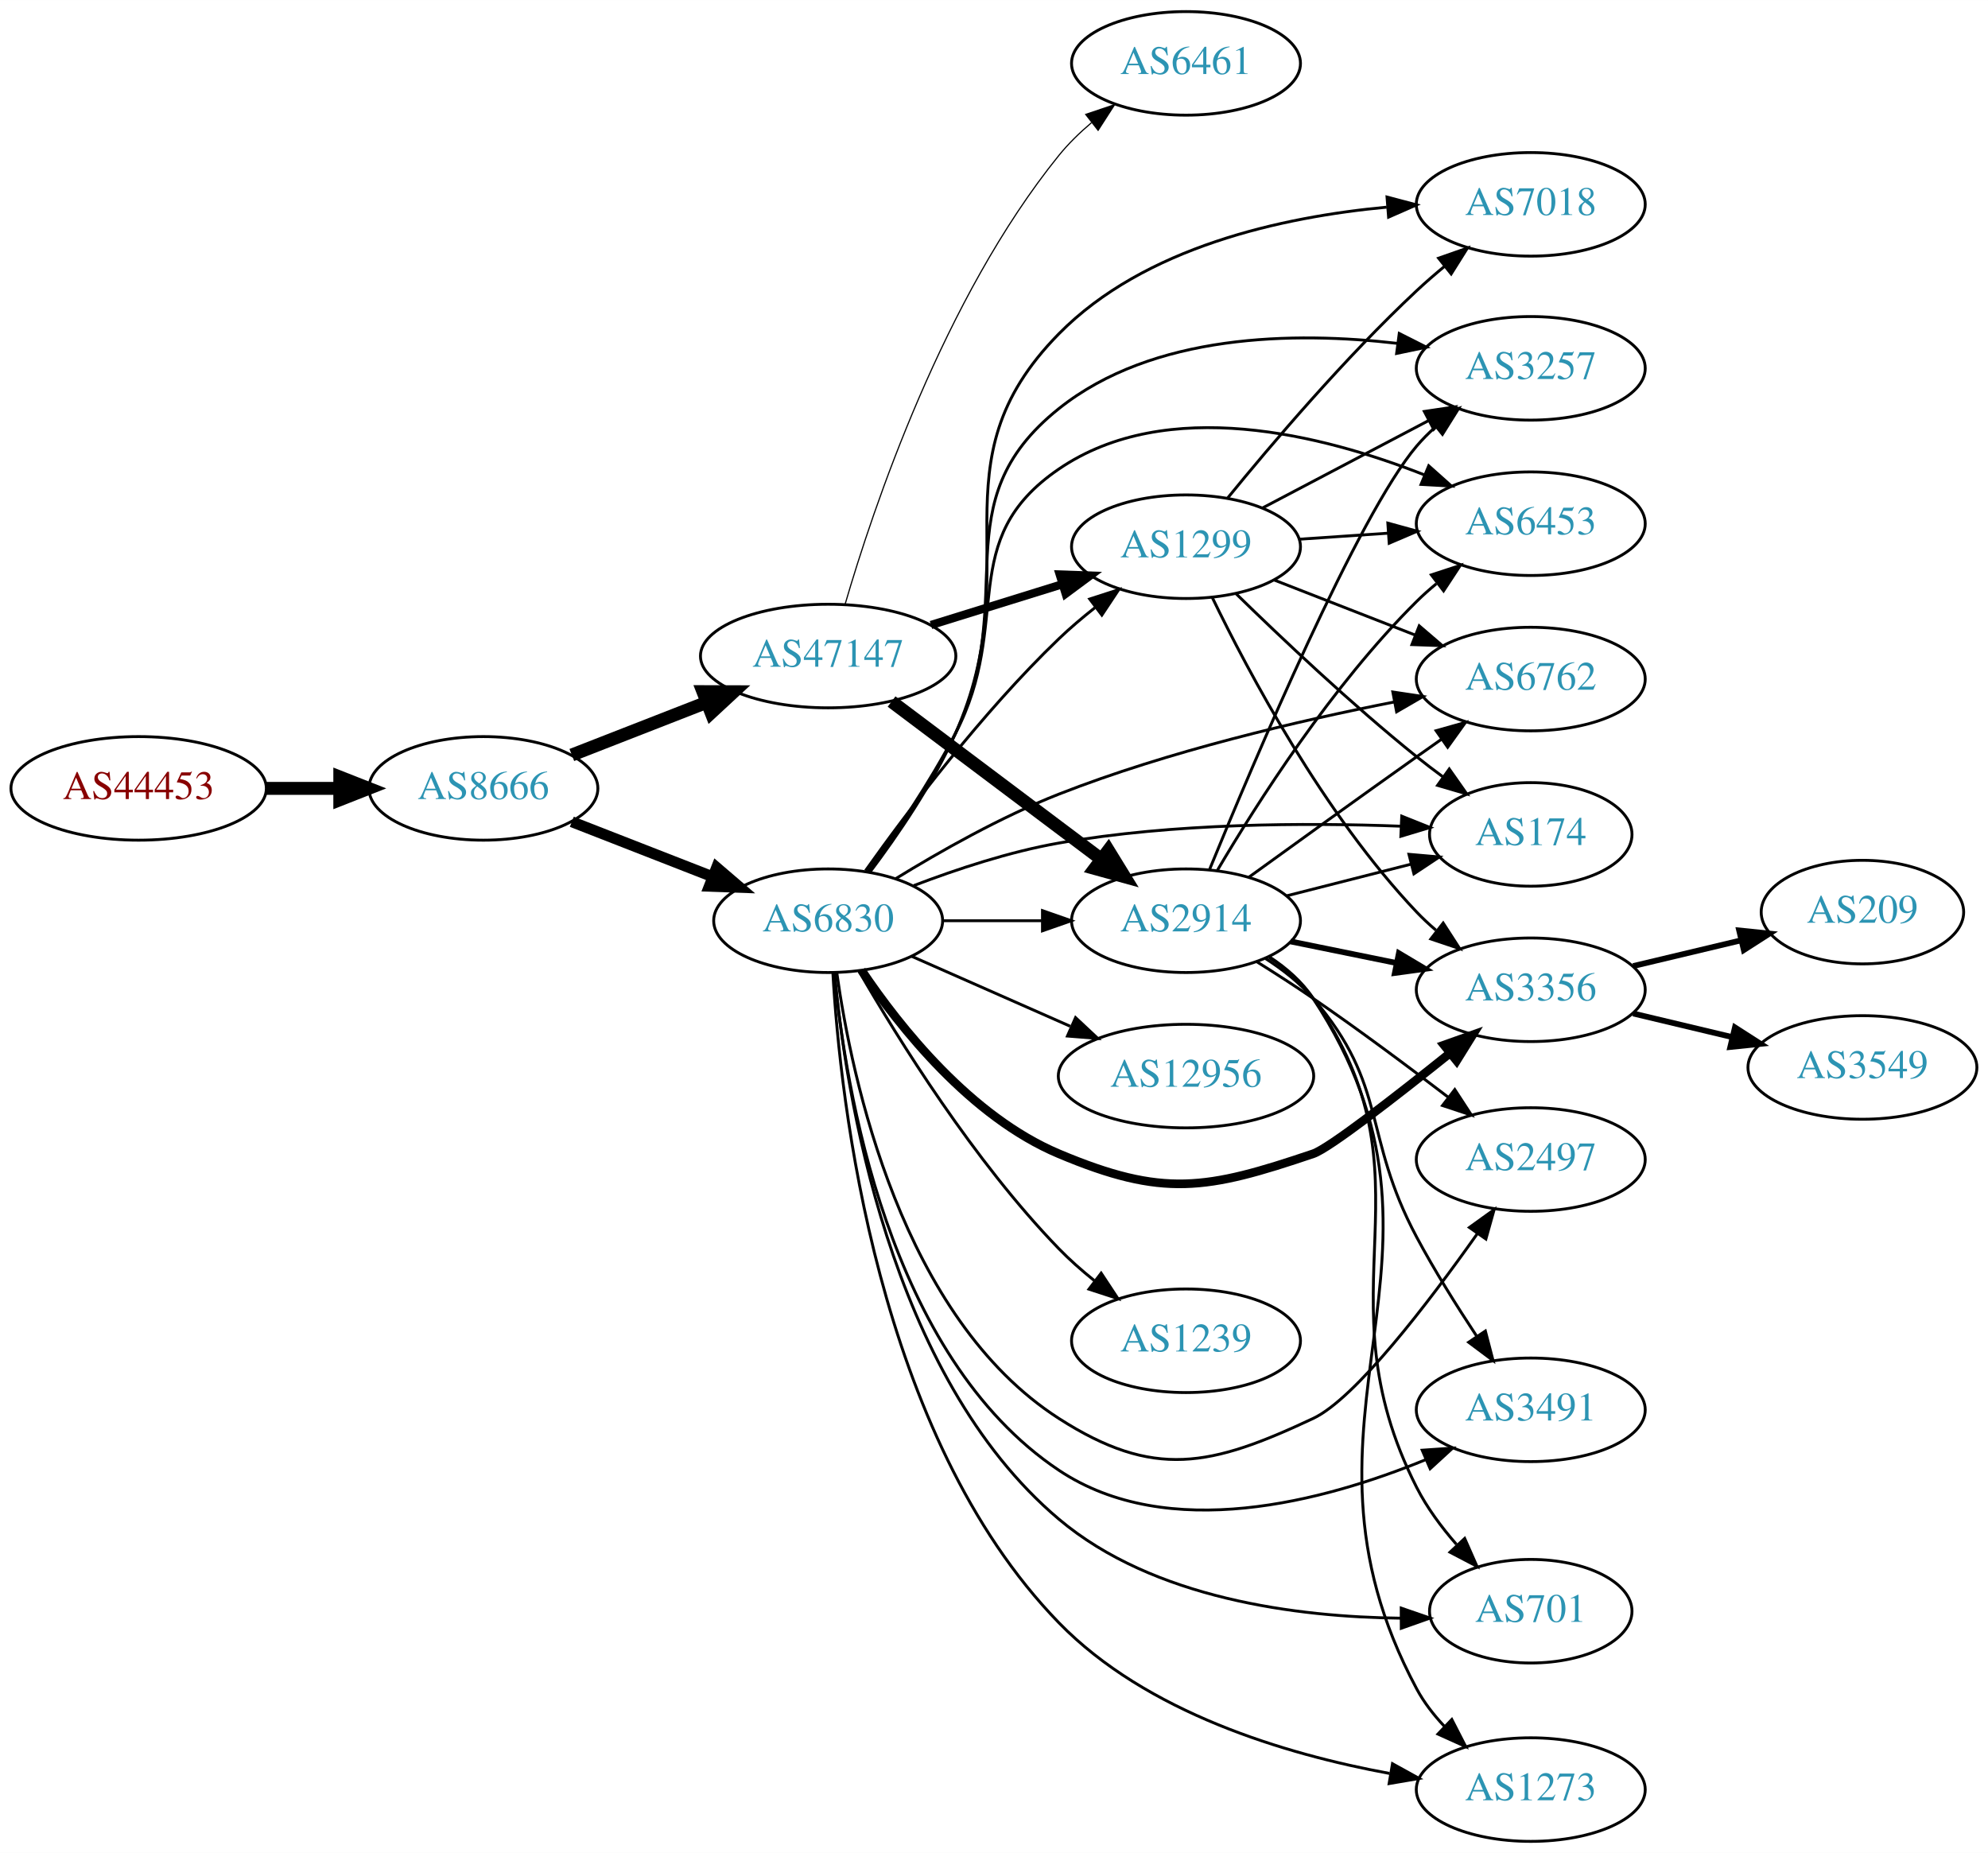
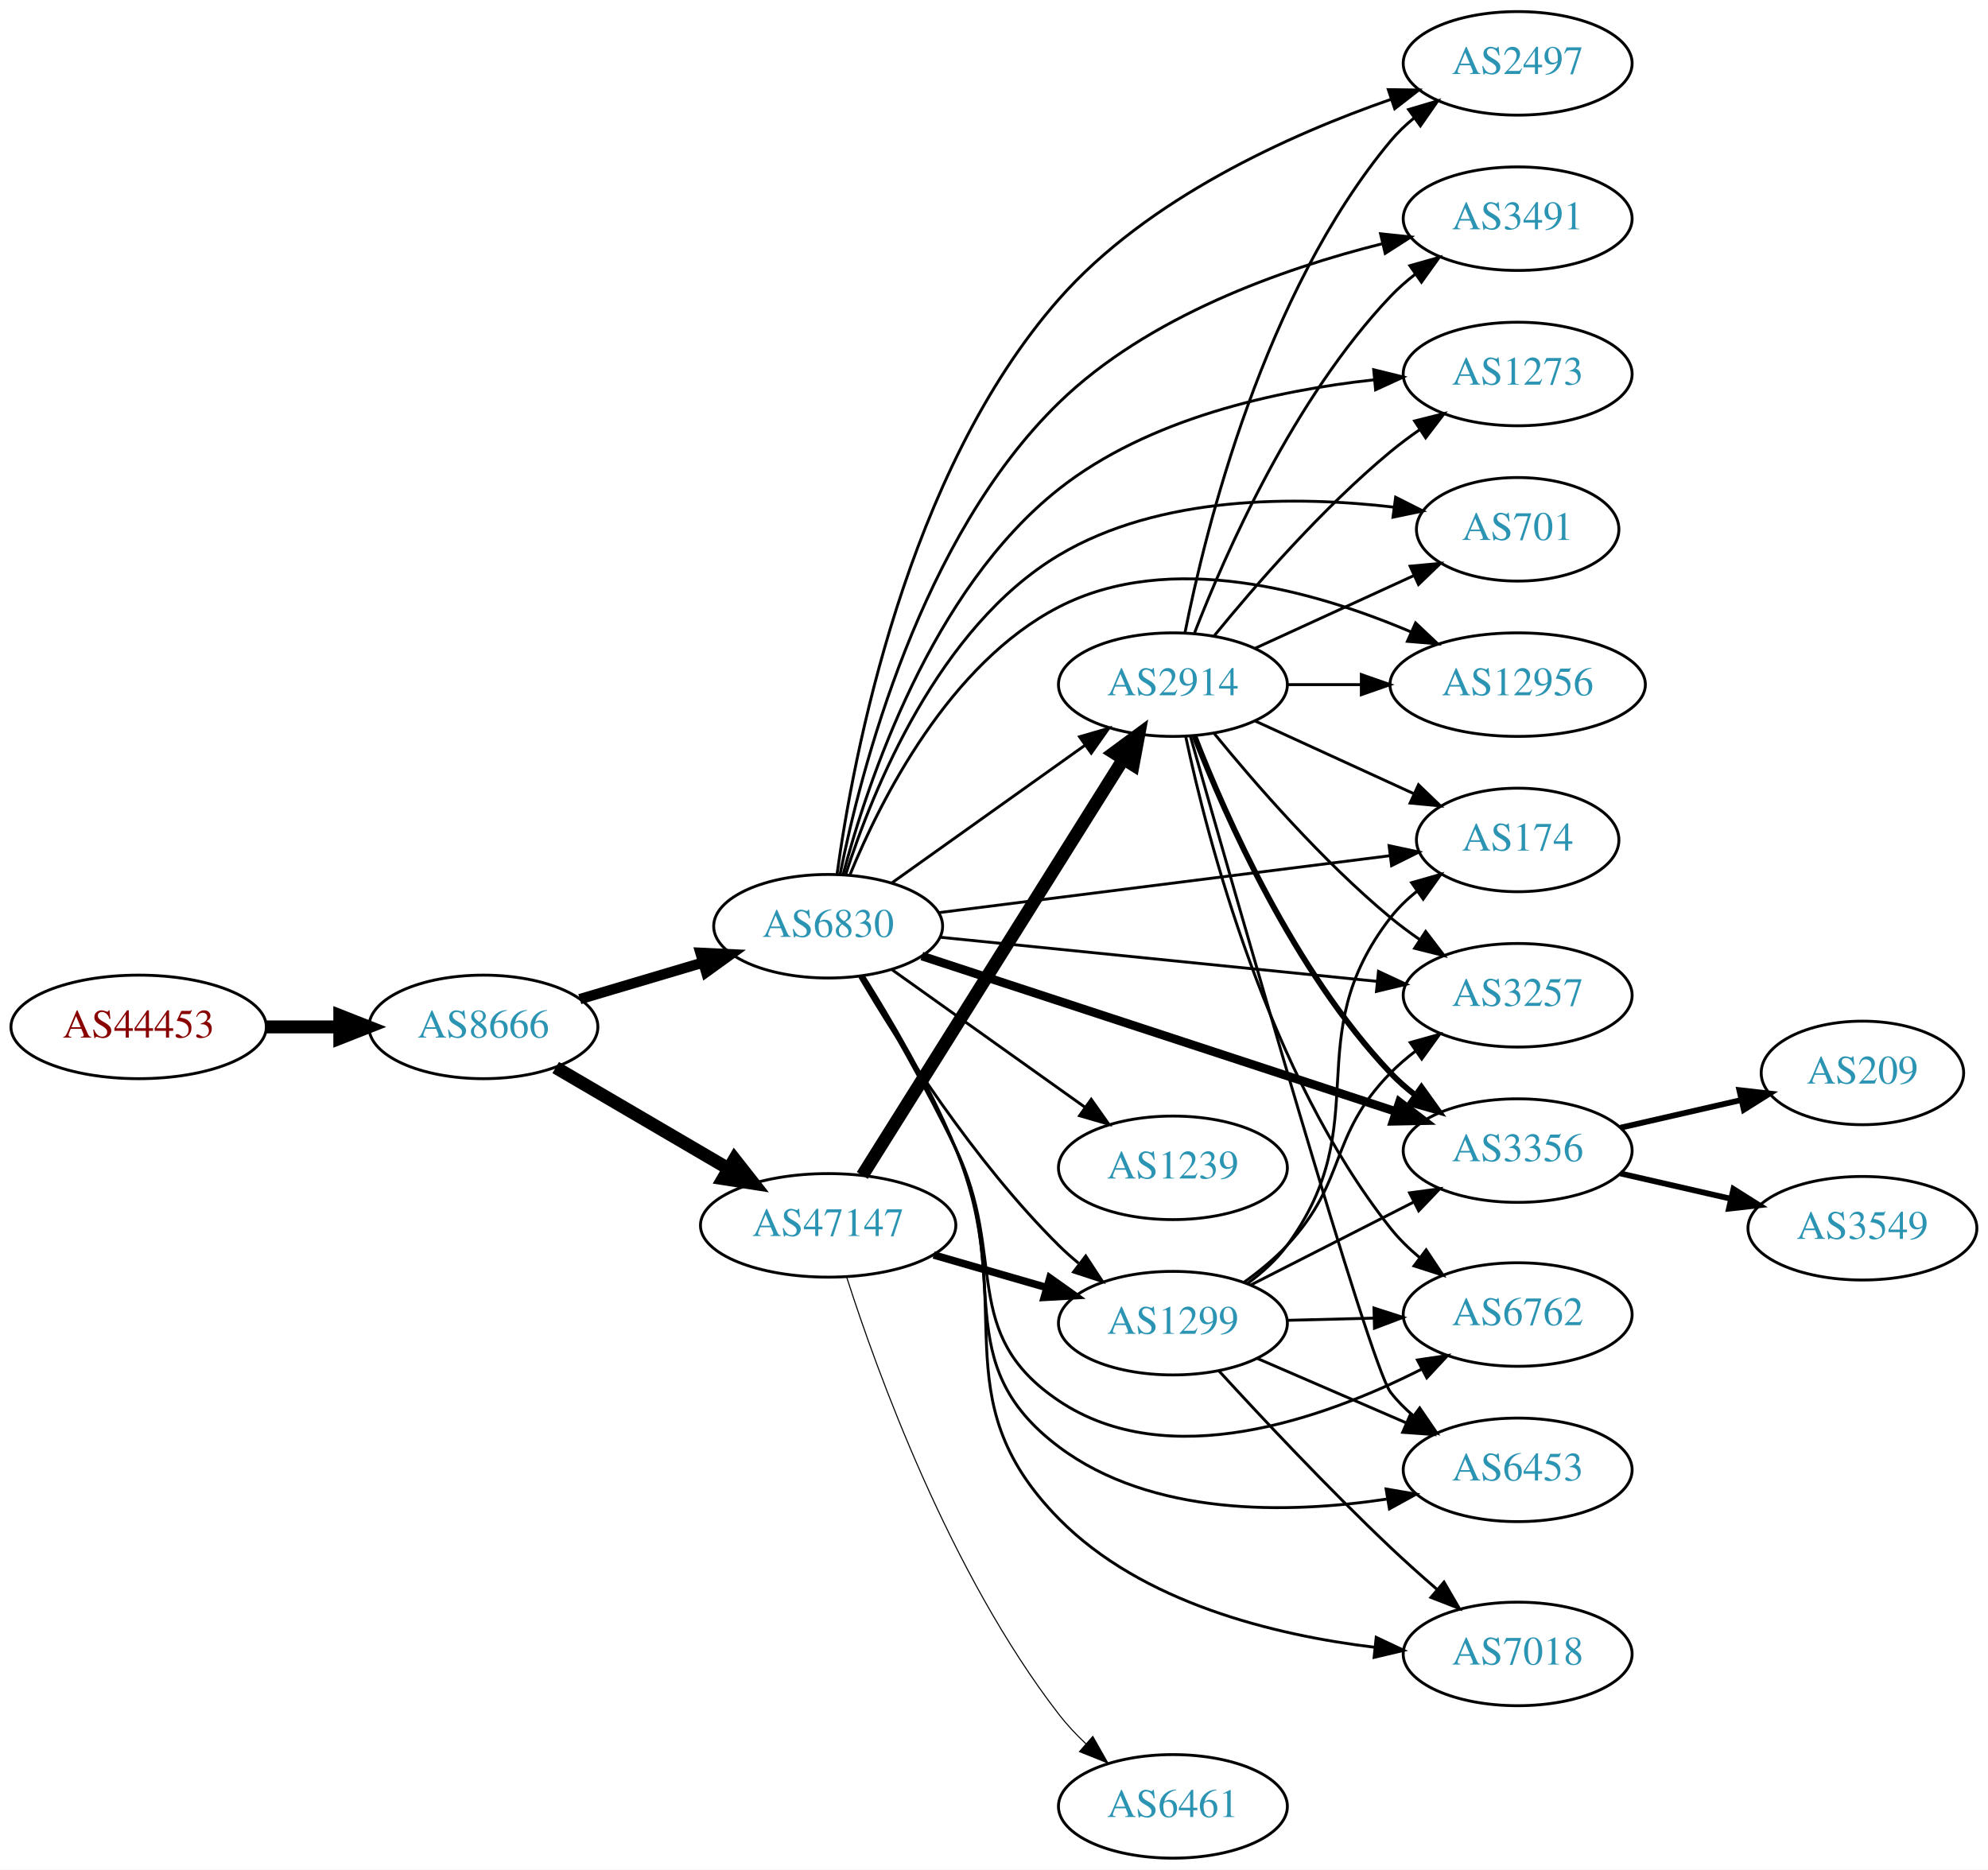
- <svg xmlns="http://www.w3.org/2000/svg" xmlns:xlink="http://www.w3.org/1999/xlink" width="691pt" height="644pt" viewBox="0.00 0.00 691.06 644.00">
-   <g id="graph0" class="graph" transform="scale(1 1) rotate(0) translate(4 640)">
-     <polygon fill="white" stroke="none" points="-4,4 -4,-640 687.055,-640 687.055,4 -4,4" />
+ <svg xmlns="http://www.w3.org/2000/svg" xmlns:xlink="http://www.w3.org/1999/xlink" width="691pt" height="650pt" viewBox="0.00 0.00 691.06 650.00">
+   <g id="graph0" class="graph" transform="scale(1 1) rotate(0) translate(4 646)">
+     <polygon fill="white" stroke="none" points="-4,4 -4,-646 687.055,-646 687.055,4 -4,4" />
    <g id="node1" class="node">
      <g id="a_node1">
        <a xlink:href="/asn/44453" xlink:title="AS44453 ~ interneX GmbH [AT]">
-           <ellipse fill="#ffffff" stroke="black" cx="44.196" cy="-366" rx="44.393" ry="18" />
-           <text text-anchor="middle" x="44.196" y="-362.3" font-family="Times,serif" font-size="14.00" fill="#880000">AS44453</text>
+           <ellipse fill="#ffffff" stroke="black" cx="44.196" cy="-289" rx="44.393" ry="18" />
+           <text text-anchor="middle" x="44.196" y="-285.3" font-family="Times,serif" font-size="14.00" fill="#880000">AS44453</text>
        </a>
      </g>
    </g>
    <g id="node2" class="node">
      <g id="a_node2">
        <a xlink:href="/asn/8666" xlink:title="AS8666 ~ FiberLink GmbH [AT]">
-           <ellipse fill="#ffffff" stroke="black" cx="164.039" cy="-366" rx="39.794" ry="18" />
-           <text text-anchor="middle" x="164.039" y="-362.3" font-family="Times,serif" font-size="14.00" fill="#2c94b3">AS8666</text>
+           <ellipse fill="#ffffff" stroke="black" cx="164.039" cy="-289" rx="39.794" ry="18" />
+           <text text-anchor="middle" x="164.039" y="-285.3" font-family="Times,serif" font-size="14.00" fill="#2c94b3">AS8666</text>
        </a>
      </g>
    </g>
    <g id="edge1" class="edge">
-       <path fill="none" stroke="black" stroke-width="4.5" d="M88.407,-366C96.72,-366 105.482,-366 113.965,-366" />
-       <polygon fill="black" stroke="black" stroke-width="4.5" points="114.123,-369.938 124.123,-366 114.123,-362.063 114.123,-369.938" />
+       <path fill="none" stroke="black" stroke-width="4.5" d="M88.407,-289C96.72,-289 105.482,-289 113.965,-289" />
+       <polygon fill="black" stroke="black" stroke-width="4.5" points="114.123,-292.938 124.123,-289 114.123,-285.063 114.123,-292.938" />
    </g>
    <g id="node3" class="node">
      <g id="a_node3">
-         <a xlink:href="/asn/47147" xlink:title="AS47147 ~ ANEXIA Internetdienstleistungs GmbH [AT]">
-           <ellipse fill="#ffffff" stroke="black" cx="283.881" cy="-412" rx="44.393" ry="18" />
-           <text text-anchor="middle" x="283.881" y="-408.3" font-family="Times,serif" font-size="14.00" fill="#2c94b3">AS47147</text>
+         <a xlink:href="/asn/6830" xlink:title="AS6830 ~ LGI-UPC [AT]">
+           <ellipse fill="#ffffff" stroke="black" cx="283.881" cy="-324" rx="39.794" ry="18" />
+           <text text-anchor="middle" x="283.881" y="-320.3" font-family="Times,serif" font-size="14.00" fill="#2c94b3">AS6830</text>
        </a>
      </g>
    </g>
    <g id="edge2" class="edge">
-       <path fill="none" stroke="black" stroke-width="4.5" d="M194.775,-377.608C209.004,-383.162 226.271,-389.902 241.736,-395.939" />
-       <polygon fill="black" stroke="black" stroke-width="4.5" points="240.341,-399.621 251.088,-399.59 243.205,-392.285 240.341,-399.621" />
+       <path fill="none" stroke="black" stroke-width="3.6" d="M197.552,-298.657C210.708,-302.564 226.08,-307.13 240.124,-311.301" />
+       <polygon fill="black" stroke="black" stroke-width="3.6" points="239.483,-314.761 250.065,-314.253 241.476,-308.051 239.483,-314.761" />
    </g>
    <g id="node4" class="node">
      <g id="a_node4">
-         <a xlink:href="/asn/6830" xlink:title="AS6830 ~ LGI-UPC [AT]">
-           <ellipse fill="#ffffff" stroke="black" cx="283.881" cy="-320" rx="39.794" ry="18" />
-           <text text-anchor="middle" x="283.881" y="-316.3" font-family="Times,serif" font-size="14.00" fill="#2c94b3">AS6830</text>
+         <a xlink:href="/asn/47147" xlink:title="AS47147 ~ ANEXIA Internetdienstleistungs GmbH [AT]">
+           <ellipse fill="#ffffff" stroke="black" cx="283.881" cy="-220" rx="44.393" ry="18" />
+           <text text-anchor="middle" x="283.881" y="-216.3" font-family="Times,serif" font-size="14.00" fill="#2c94b3">AS47147</text>
        </a>
      </g>
    </g>
    <g id="edge3" class="edge">
-       <path fill="none" stroke="black" stroke-width="3.789" d="M194.775,-354.392C209.569,-348.618 227.646,-341.561 243.568,-335.346" />
-       <polygon fill="black" stroke="black" stroke-width="3.789" points="245.111,-338.501 253.154,-331.604 242.566,-331.98 245.111,-338.501" />
+       <path fill="none" stroke="black" stroke-width="4.5" d="M189.17,-274.87C206.493,-264.727 230.067,-250.924 249.236,-239.7" />
+       <polygon fill="black" stroke="black" stroke-width="4.5" points="251.33,-243.037 257.97,-234.586 247.351,-236.241 251.33,-243.037" />
    </g>
    <g id="node5" class="node">
      <g id="a_node5">
-         <a xlink:href="/asn/1299" xlink:title="AS1299 ~ Telia Carrier [EU]">
-           <ellipse fill="#ffffff" stroke="black" cx="408.273" cy="-450" rx="39.794" ry="18" />
-           <text text-anchor="middle" x="408.273" y="-446.3" font-family="Times,serif" font-size="14.00" fill="#2c94b3">AS1299</text>
+         <a xlink:href="/asn/2914" xlink:title="AS2914 ~ NTT America, Inc. [US]">
+           <ellipse fill="#ffffff" stroke="black" cx="403.724" cy="-408" rx="39.794" ry="18" />
+           <text text-anchor="middle" x="403.724" y="-404.3" font-family="Times,serif" font-size="14.00" fill="#2c94b3">AS2914</text>
        </a>
      </g>
    </g>
    <g id="edge4" class="edge">
-       <path fill="none" stroke="black" stroke-width="2.864" d="M319.626,-422.788C333.752,-427.173 350.206,-432.282 365.018,-436.881" />
-       <polygon fill="black" stroke="black" stroke-width="2.864" points="364.373,-440.345 374.961,-439.968 366.449,-433.66 364.373,-440.345" />
+       <path fill="none" stroke="black" d="M305.949,-339.018C324.685,-352.373 352.276,-372.04 373.209,-386.961" />
+       <polygon fill="black" stroke="black" points="371.266,-389.875 381.441,-392.829 375.33,-384.175 371.266,-389.875" />
    </g>
    <g id="node6" class="node">
      <g id="a_node6">
-         <a xlink:href="/asn/2914" xlink:title="AS2914 ~ NTT America, Inc. [US]">
-           <ellipse fill="#ffffff" stroke="black" cx="408.273" cy="-320" rx="39.794" ry="18" />
-           <text text-anchor="middle" x="408.273" y="-316.3" font-family="Times,serif" font-size="14.00" fill="#2c94b3">AS2914</text>
+         <a xlink:href="/asn/1239" xlink:title="AS1239 ~ Sprint [US]">
+           <ellipse fill="#ffffff" stroke="black" cx="403.724" cy="-240" rx="39.794" ry="18" />
+           <text text-anchor="middle" x="403.724" y="-236.3" font-family="Times,serif" font-size="14.00" fill="#2c94b3">AS1239</text>
        </a>
      </g>
    </g>
    <g id="edge5" class="edge">
-       <path fill="none" stroke="black" stroke-width="4.5" d="M305.921,-396.185C326.042,-381.06 356.532,-358.141 378.815,-341.392" />
-       <polygon fill="black" stroke="black" stroke-width="4.5" points="381.287,-344.459 386.915,-335.303 376.555,-338.164 381.287,-344.459" />
+       <path fill="none" stroke="black" d="M305.949,-308.982C324.685,-295.627 352.276,-275.96 373.209,-261.039" />
+       <polygon fill="black" stroke="black" points="375.33,-263.825 381.441,-255.171 371.266,-258.125 375.33,-263.825" />
    </g>
    <g id="node7" class="node">
      <g id="a_node7">
-         <a xlink:href="/asn/6461" xlink:title="AS6461 ~ Zayo Bandwidth [US]">
-           <ellipse fill="#ffffff" stroke="black" cx="408.273" cy="-618" rx="39.794" ry="18" />
-           <text text-anchor="middle" x="408.273" y="-614.3" font-family="Times,serif" font-size="14.00" fill="#2c94b3">AS6461</text>
+         <a xlink:href="/asn/3491" xlink:title="AS3491 ~ PCCW Global, Inc. [US]">
+           <ellipse fill="#ffffff" stroke="black" cx="523.566" cy="-570" rx="39.794" ry="18" />
+           <text text-anchor="middle" x="523.566" y="-566.3" font-family="Times,serif" font-size="14.00" fill="#2c94b3">AS3491</text>
        </a>
      </g>
    </g>
    <g id="edge6" class="edge">
-       <path fill="none" stroke="black" stroke-width="0.409" d="M289.741,-429.898C299.49,-463.353 323.999,-536.456 364.077,-586 367.368,-590.068 371.289,-593.889 375.406,-597.376" />
-       <polygon fill="black" stroke="black" stroke-width="0.409" points="373.414,-600.26 383.453,-603.647 377.717,-594.739 373.414,-600.26" />
-     </g>
-     <g id="edge25" class="edge">
-       <path fill="none" stroke="black" d="M296.858,-337.397C311.426,-357.901 337.392,-392.415 364.077,-418 367.936,-421.7 372.231,-425.346 376.573,-428.777" />
-       <polygon fill="black" stroke="black" points="374.795,-431.821 384.88,-435.069 379.021,-426.241 374.795,-431.821" />
-     </g>
-     <g id="edge34" class="edge">
-       <path fill="none" stroke="black" d="M323.607,-320C334.545,-320 346.596,-320 358.062,-320" />
-       <polygon fill="black" stroke="black" points="358.38,-323.5 368.38,-320 358.38,-316.5 358.38,-323.5" />
+       <path fill="none" stroke="black" d="M288.028,-342.091C295.183,-378.061 315.934,-459.123 364.077,-506 394.941,-536.052 441.766,-552.601 476.525,-561.298" />
+       <polygon fill="black" stroke="black" points="475.901,-564.747 486.439,-563.649 477.517,-557.936 475.901,-564.747" />
    </g>
    <g id="node8" class="node">
      <g id="a_node8">
-         <a xlink:href="/asn/3257" xlink:title="AS3257 ~ GTT [DE]">
-           <ellipse fill="#ffffff" stroke="black" cx="528.116" cy="-512" rx="39.794" ry="18" />
-           <text text-anchor="middle" x="528.116" y="-508.3" font-family="Times,serif" font-size="14.00" fill="#2c94b3">AS3257</text>
-         </a>
-       </g>
-     </g>
-     <g id="edge31" class="edge">
-       <path fill="none" stroke="black" d="M297.997,-336.87C307.372,-349.552 319.752,-367.654 328.077,-385 350.884,-432.52 322.894,-465.102 364.077,-498 396.806,-524.144 445.918,-524.816 481.685,-520.686" />
-       <polygon fill="black" stroke="black" points="482.402,-524.121 491.858,-519.342 481.485,-517.182 482.402,-524.121" />
+         <a xlink:href="/asn/174" xlink:title="AS174 ~ Cogent Communications [US]">
+           <ellipse fill="#ffffff" stroke="black" cx="523.566" cy="-354" rx="35.194" ry="18" />
+           <text text-anchor="middle" x="523.566" y="-350.3" font-family="Times,serif" font-size="14.00" fill="#2c94b3">AS174</text>
+         </a>
+       </g>
+     </g>
+     <g id="edge7" class="edge">
+       <path fill="none" stroke="black" d="M322.281,-328.721C364.852,-334.094 434.288,-342.858 479.197,-348.526" />
+       <polygon fill="black" stroke="black" points="478.861,-352.011 489.22,-349.791 479.737,-345.066 478.861,-352.011" />
    </g>
    <g id="node9" class="node">
      <g id="a_node9">
-         <a xlink:href="/asn/6453" xlink:title="AS6453 ~ TATA COMMUNICATIONS (AMERICA) INC [US]">
-           <ellipse fill="#ffffff" stroke="black" cx="528.116" cy="-458" rx="39.794" ry="18" />
-           <text text-anchor="middle" x="528.116" y="-454.3" font-family="Times,serif" font-size="14.00" fill="#2c94b3">AS6453</text>
-         </a>
-       </g>
-     </g>
-     <g id="edge30" class="edge">
-       <path fill="none" stroke="black" d="M297.667,-337.035C306.877,-349.8 319.197,-367.932 328.077,-385 348.344,-423.951 327.811,-452.247 364.077,-477 401.62,-502.624 455.672,-488.941 491.087,-474.986" />
-       <polygon fill="black" stroke="black" points="492.647,-478.128 500.552,-471.075 489.974,-471.659 492.647,-478.128" />
+         <a xlink:href="/asn/3257" xlink:title="AS3257 ~ GTT [DE]">
+           <ellipse fill="#ffffff" stroke="black" cx="523.566" cy="-300" rx="39.794" ry="18" />
+           <text text-anchor="middle" x="523.566" y="-296.3" font-family="Times,serif" font-size="14.00" fill="#2c94b3">AS3257</text>
+         </a>
+       </g>
+     </g>
+     <g id="edge8" class="edge">
+       <path fill="none" stroke="black" d="M322.806,-320.171C364.026,-316.008 429.979,-309.349 474.727,-304.83" />
+       <polygon fill="black" stroke="black" points="475.179,-308.303 484.777,-303.816 474.476,-301.338 475.179,-308.303" />
    </g>
    <g id="node10" class="node">
      <g id="a_node10">
-         <a xlink:href="/asn/6762" xlink:title="AS6762 ~ TELECOM ITALIA SPARKLE S.p.A. [IT]">
-           <ellipse fill="#ffffff" stroke="black" cx="528.116" cy="-404" rx="39.794" ry="18" />
-           <text text-anchor="middle" x="528.116" y="-400.3" font-family="Times,serif" font-size="14.00" fill="#2c94b3">AS6762</text>
-         </a>
-       </g>
-     </g>
-     <g id="edge22" class="edge">
-       <path fill="none" stroke="black" d="M307.306,-334.582C322.747,-344.082 344.017,-356.13 364.077,-364 402.189,-378.951 447.564,-389.538 480.756,-396.048" />
-       <polygon fill="black" stroke="black" points="480.166,-399.499 490.645,-397.938 481.48,-392.623 480.166,-399.499" />
+         <a xlink:href="/asn/1273" xlink:title="AS1273 ~ Vodafone Group PLC [EU]">
+           <ellipse fill="#ffffff" stroke="black" cx="523.566" cy="-516" rx="39.794" ry="18" />
+           <text text-anchor="middle" x="523.566" y="-512.3" font-family="Times,serif" font-size="14.00" fill="#2c94b3">AS1273</text>
+         </a>
+       </g>
+     </g>
+     <g id="edge9" class="edge">
+       <path fill="none" stroke="black" d="M289.048,-341.857C297.466,-373.844 319.606,-440.851 364.077,-476 395.25,-500.638 439.734,-510.291 473.644,-513.98" />
+       <polygon fill="black" stroke="black" points="473.515,-517.484 483.801,-514.944 474.176,-510.515 473.515,-517.484" />
    </g>
    <g id="node11" class="node">
      <g id="a_node11">
-         <a xlink:href="/asn/174" xlink:title="AS174 ~ Cogent Communications [US]">
-           <ellipse fill="#ffffff" stroke="black" cx="528.116" cy="-350" rx="35.194" ry="18" />
-           <text text-anchor="middle" x="528.116" y="-346.3" font-family="Times,serif" font-size="14.00" fill="#2c94b3">AS174</text>
-         </a>
-       </g>
-     </g>
-     <g id="edge29" class="edge">
-       <path fill="none" stroke="black" d="M313.649,-332.216C328.433,-337.87 346.907,-343.991 364.077,-347 403.833,-353.967 449.875,-354.104 482.871,-352.858" />
-       <polygon fill="black" stroke="black" points="483.263,-356.345 493.101,-352.412 482.958,-349.351 483.263,-356.345" />
+         <a xlink:href="/asn/3356" xlink:title="AS3356 ~ Level 3 Parent, LLC [US]">
+           <ellipse fill="#ffffff" stroke="black" cx="523.566" cy="-246" rx="39.794" ry="18" />
+           <text text-anchor="middle" x="523.566" y="-242.3" font-family="Times,serif" font-size="14.00" fill="#2c94b3">AS3356</text>
+         </a>
+       </g>
+     </g>
+     <g id="edge10" class="edge">
+       <path fill="none" stroke="black" stroke-width="3" d="M316.444,-313.642C358.886,-299.714 434.426,-274.925 481.323,-259.535" />
+       <polygon fill="black" stroke="black" stroke-width="3" points="482.463,-262.844 490.873,-256.401 480.28,-256.193 482.463,-262.844" />
    </g>
    <g id="node12" class="node">
      <g id="a_node12">
        <a xlink:href="/asn/7018" xlink:title="AS7018 ~ AT&amp;T Services, Inc. [US]">
-           <ellipse fill="#ffffff" stroke="black" cx="528.116" cy="-569" rx="39.794" ry="18" />
-           <text text-anchor="middle" x="528.116" y="-565.3" font-family="Times,serif" font-size="14.00" fill="#2c94b3">AS7018</text>
-         </a>
-       </g>
-     </g>
-     <g id="edge35" class="edge">
-       <path fill="none" stroke="black" d="M298.484,-337.005C307.975,-349.609 320.288,-367.556 328.077,-385 354.098,-443.27 319.312,-478.518 364.077,-524 393.792,-554.19 441.79,-564.645 478.03,-568.019" />
-       <polygon fill="black" stroke="black" points="478.148,-571.539 488.389,-568.824 478.69,-564.56 478.148,-571.539" />
+           <ellipse fill="#ffffff" stroke="black" cx="523.566" cy="-71" rx="39.794" ry="18" />
+           <text text-anchor="middle" x="523.566" y="-67.3" font-family="Times,serif" font-size="14.00" fill="#2c94b3">AS7018</text>
+         </a>
+       </g>
+     </g>
+     <g id="edge11" class="edge">
+       <path fill="none" stroke="black" d="M296.072,-306.863C305.622,-291.642 319.183,-268.534 328.077,-247 350.801,-191.984 322.329,-160.428 364.077,-118 392.841,-88.768 438.874,-77.526 473.936,-73.298" />
+       <polygon fill="black" stroke="black" points="474.393,-76.769 483.971,-72.241 473.659,-69.808 474.393,-76.769" />
    </g>
    <g id="node13" class="node">
      <g id="a_node13">
-         <a xlink:href="/asn/3356" xlink:title="AS3356 ~ Level 3 Parent, LLC [US]">
-           <ellipse fill="#ffffff" stroke="black" cx="528.116" cy="-296" rx="39.794" ry="18" />
-           <text text-anchor="middle" x="528.116" y="-292.3" font-family="Times,serif" font-size="14.00" fill="#2c94b3">AS3356</text>
-         </a>
-       </g>
-     </g>
-     <g id="edge26" class="edge">
-       <path fill="none" stroke="black" stroke-width="3" d="M295.49,-302.76C308.741,-283.063 333.442,-251.892 364.077,-239 400.287,-223.762 415.254,-226.416 452.469,-239 458.045,-240.885 481.073,-258.773 500.096,-274.014" />
-       <polygon fill="black" stroke="black" stroke-width="3" points="497.956,-276.785 507.94,-280.33 502.346,-271.333 497.956,-276.785" />
+         <a xlink:href="/asn/1299" xlink:title="AS1299 ~ Telia Carrier [EU]">
+           <ellipse fill="#ffffff" stroke="black" cx="403.724" cy="-186" rx="39.794" ry="18" />
+           <text text-anchor="middle" x="403.724" y="-182.3" font-family="Times,serif" font-size="14.00" fill="#2c94b3">AS1299</text>
+         </a>
+       </g>
+     </g>
+     <g id="edge12" class="edge">
+       <path fill="none" stroke="black" d="M294.808,-306.449C308.44,-283.316 334.639,-242.148 364.077,-213 366.204,-210.894 368.511,-208.84 370.904,-206.864" />
+       <polygon fill="black" stroke="black" points="373.417,-209.348 379.234,-200.493 369.164,-203.788 373.417,-209.348" />
    </g>
    <g id="node14" class="node">
      <g id="a_node14">
-         <a xlink:href="/asn/2497" xlink:title="AS2497 ~ Internet Initiative Japan Inc. [JP]">
-           <ellipse fill="#ffffff" stroke="black" cx="528.116" cy="-237" rx="39.794" ry="18" />
-           <text text-anchor="middle" x="528.116" y="-233.3" font-family="Times,serif" font-size="14.00" fill="#2c94b3">AS2497</text>
-         </a>
-       </g>
-     </g>
-     <g id="edge27" class="edge">
-       <path fill="none" stroke="black" d="M286.875,-301.991C292.027,-265.228 309.457,-182.067 364.077,-147 397.136,-125.776 416.912,-130.296 452.469,-147 467.115,-153.88 492.468,-187.094 509.513,-211.175" />
-       <polygon fill="black" stroke="black" points="506.783,-213.378 515.382,-219.568 512.52,-209.367 506.783,-213.378" />
+         <a xlink:href="/asn/6762" xlink:title="AS6762 ~ TELECOM ITALIA SPARKLE S.p.A. [IT]">
+           <ellipse fill="#ffffff" stroke="black" cx="523.566" cy="-189" rx="39.794" ry="18" />
+           <text text-anchor="middle" x="523.566" y="-185.3" font-family="Times,serif" font-size="14.00" fill="#2c94b3">AS6762</text>
+         </a>
+       </g>
+     </g>
+     <g id="edge13" class="edge">
+       <path fill="none" stroke="black" d="M295.461,-306.589C304.619,-291.193 317.948,-267.981 328.077,-247 346.449,-208.945 328.993,-182.554 364.077,-159 402.013,-133.532 455.972,-152.714 490.12,-169.976" />
+       <polygon fill="black" stroke="black" points="488.717,-173.193 499.196,-174.756 491.978,-167 488.717,-173.193" />
    </g>
    <g id="node15" class="node">
      <g id="a_node15">
-         <a xlink:href="/asn/3491" xlink:title="AS3491 ~ PCCW Global, Inc. [US]">
-           <ellipse fill="#ffffff" stroke="black" cx="528.116" cy="-150" rx="39.794" ry="18" />
-           <text text-anchor="middle" x="528.116" y="-146.3" font-family="Times,serif" font-size="14.00" fill="#2c94b3">AS3491</text>
-         </a>
-       </g>
-     </g>
-     <g id="edge32" class="edge">
-       <path fill="none" stroke="black" d="M286.049,-302.008C289.694,-262.553 304.524,-168.776 364.077,-129 402.04,-103.644 456.217,-118.175 491.523,-132.645" />
-       <polygon fill="black" stroke="black" points="490.382,-135.964 500.952,-136.692 493.143,-129.532 490.382,-135.964" />
+         <a xlink:href="/asn/701" xlink:title="AS701 ~ UUNET [US]">
+           <ellipse fill="#ffffff" stroke="black" cx="523.566" cy="-462" rx="35.194" ry="18" />
+           <text text-anchor="middle" x="523.566" y="-458.3" font-family="Times,serif" font-size="14.00" fill="#2c94b3">AS701</text>
+         </a>
+       </g>
+     </g>
+     <g id="edge14" class="edge">
+       <path fill="none" stroke="black" d="M289.994,-342.038C299.321,-371.194 322.114,-427.933 364.077,-453 399.135,-473.941 446.705,-473.656 480.558,-469.701" />
+       <polygon fill="black" stroke="black" points="481.14,-473.154 490.595,-468.375 480.223,-466.215 481.14,-473.154" />
    </g>
    <g id="node16" class="node">
      <g id="a_node16">
-         <a xlink:href="/asn/701" xlink:title="AS701 ~ UUNET [US]">
-           <ellipse fill="#ffffff" stroke="black" cx="528.116" cy="-80" rx="35.194" ry="18" />
-           <text text-anchor="middle" x="528.116" y="-76.3" font-family="Times,serif" font-size="14.00" fill="#2c94b3">AS701</text>
-         </a>
-       </g>
-     </g>
-     <g id="edge33" class="edge">
-       <path fill="none" stroke="black" d="M286.082,-301.951C289.814,-261.24 304.842,-161.933 364.077,-112 396.997,-84.249 446.956,-77.981 482.892,-77.578" />
-       <polygon fill="black" stroke="black" points="483.082,-81.078 493.095,-77.615 483.108,-74.078 483.082,-81.078" />
+         <a xlink:href="/asn/12956" xlink:title="AS12956 ~ TELXIUS [ES]">
+           <ellipse fill="#ffffff" stroke="black" cx="523.566" cy="-408" rx="44.393" ry="18" />
+           <text text-anchor="middle" x="523.566" y="-404.3" font-family="Times,serif" font-size="14.00" fill="#2c94b3">AS12956</text>
+         </a>
+       </g>
+     </g>
+     <g id="edge15" class="edge">
+       <path fill="none" stroke="black" d="M291.482,-341.948C302.167,-368.018 325.983,-415.383 364.077,-435 402.698,-454.888 452.939,-440.615 486.396,-426.366" />
+       <polygon fill="black" stroke="black" points="488.077,-429.449 495.786,-422.18 485.227,-423.055 488.077,-429.449" />
    </g>
    <g id="node17" class="node">
      <g id="a_node17">
-         <a xlink:href="/asn/1273" xlink:title="AS1273 ~ Vodafone Group PLC [EU]">
-           <ellipse fill="#ffffff" stroke="black" cx="528.116" cy="-18" rx="39.794" ry="18" />
-           <text text-anchor="middle" x="528.116" y="-14.3" font-family="Times,serif" font-size="14.00" fill="#2c94b3">AS1273</text>
-         </a>
-       </g>
-     </g>
-     <g id="edge28" class="edge">
-       <path fill="none" stroke="black" d="M285.516,-301.95C288.055,-257.403 300.737,-141.135 364.077,-76 394.483,-44.733 442.832,-30.276 478.997,-23.619" />
-       <polygon fill="black" stroke="black" points="480.049,-26.991 489.322,-21.867 478.877,-20.089 480.049,-26.991" />
+         <a xlink:href="/asn/2497" xlink:title="AS2497 ~ Internet Initiative Japan Inc. [JP]">
+           <ellipse fill="#ffffff" stroke="black" cx="523.566" cy="-624" rx="39.794" ry="18" />
+           <text text-anchor="middle" x="523.566" y="-620.3" font-family="Times,serif" font-size="14.00" fill="#2c94b3">AS2497</text>
+         </a>
+       </g>
+     </g>
+     <g id="edge16" class="edge">
+       <path fill="none" stroke="black" d="M286.961,-342.046C292.483,-382.475 310.92,-481.501 364.077,-542 394.825,-576.994 444.129,-599.169 479.585,-611.511" />
+       <polygon fill="black" stroke="black" points="478.597,-614.871 489.191,-614.734 480.823,-608.235 478.597,-614.871" />
    </g>
    <g id="node18" class="node">
      <g id="a_node18">
-         <a xlink:href="/asn/12956" xlink:title="AS12956 ~ TELXIUS [ES]">
-           <ellipse fill="#ffffff" stroke="black" cx="408.273" cy="-266" rx="44.393" ry="18" />
-           <text text-anchor="middle" x="408.273" y="-262.3" font-family="Times,serif" font-size="14.00" fill="#2c94b3">AS12956</text>
-         </a>
-       </g>
-     </g>
-     <g id="edge23" class="edge">
-       <path fill="none" stroke="black" d="M312.96,-307.611C329.276,-300.413 350.087,-291.231 368.007,-283.325" />
-       <polygon fill="black" stroke="black" points="369.881,-286.323 377.618,-279.084 367.056,-279.919 369.881,-286.323" />
+         <a xlink:href="/asn/6453" xlink:title="AS6453 ~ TATA COMMUNICATIONS (AMERICA) INC [US]">
+           <ellipse fill="#ffffff" stroke="black" cx="523.566" cy="-135" rx="39.794" ry="18" />
+           <text text-anchor="middle" x="523.566" y="-131.3" font-family="Times,serif" font-size="14.00" fill="#2c94b3">AS6453</text>
+         </a>
+       </g>
+     </g>
+     <g id="edge17" class="edge">
+       <path fill="none" stroke="black" d="M295.749,-306.724C305.091,-291.413 318.529,-268.252 328.077,-247 348.122,-202.383 324.961,-172.367 364.077,-143 396.324,-118.791 443.502,-119.648 477.999,-124.823" />
+       <polygon fill="black" stroke="black" points="477.826,-128.343 488.267,-126.545 478.983,-121.439 477.826,-128.343" />
+     </g>
+     <g id="edge19" class="edge">
+       <path fill="none" stroke="black" stroke-width="4.5" d="M295.756,-237.35C316.54,-270.506 362,-343.032 386.429,-382.004" />
+       <polygon fill="black" stroke="black" stroke-width="4.5" points="383.228,-384.311 391.875,-390.692 389.9,-380.128 383.228,-384.311" />
+     </g>
+     <g id="edge18" class="edge">
+       <path fill="none" stroke="black" stroke-width="2.625" d="M320.558,-209.707C332.974,-206.124 347.029,-202.069 359.96,-198.338" />
+       <polygon fill="black" stroke="black" stroke-width="2.625" points="360.945,-201.697 369.583,-195.562 359.005,-194.971 360.945,-201.697" />
    </g>
    <g id="node19" class="node">
      <g id="a_node19">
-         <a xlink:href="/asn/1239" xlink:title="AS1239 ~ Sprint [US]">
-           <ellipse fill="#ffffff" stroke="black" cx="408.273" cy="-174" rx="39.794" ry="18" />
-           <text text-anchor="middle" x="408.273" y="-170.3" font-family="Times,serif" font-size="14.00" fill="#2c94b3">AS1239</text>
-         </a>
-       </g>
-     </g>
-     <g id="edge24" class="edge">
-       <path fill="none" stroke="black" d="M294.598,-302.479C308.188,-278.91 334.546,-236.444 364.077,-206 367.8,-202.163 372.019,-198.441 376.326,-194.974" />
-       <polygon fill="black" stroke="black" points="378.779,-197.505 384.611,-188.66 374.536,-191.938 378.779,-197.505" />
-     </g>
-     <g id="edge7" class="edge">
-       <path fill="none" stroke="black" d="M434.843,-463.453C451.753,-472.35 474.126,-484.121 492.607,-493.844" />
-       <polygon fill="black" stroke="black" points="491.116,-497.014 501.596,-498.573 494.376,-490.82 491.116,-497.014" />
-     </g>
-     <g id="edge8" class="edge">
-       <path fill="none" stroke="black" d="M447.533,-452.597C457.413,-453.268 468.179,-453.999 478.509,-454.7" />
-       <polygon fill="black" stroke="black" points="478.43,-458.203 488.645,-455.388 478.905,-451.219 478.43,-458.203" />
-     </g>
-     <g id="edge9" class="edge">
-       <path fill="none" stroke="black" d="M439.01,-438.392C453.804,-432.618 471.881,-425.561 487.803,-419.346" />
-       <polygon fill="black" stroke="black" points="489.346,-422.501 497.389,-415.604 486.801,-415.98 489.346,-422.501" />
-     </g>
-     <g id="edge10" class="edge">
-       <path fill="none" stroke="black" d="M425.679,-433.654C441.301,-418.389 465.737,-395.28 488.469,-377 491.384,-374.657 494.488,-372.29 497.623,-369.982" />
-       <polygon fill="black" stroke="black" points="499.787,-372.738 505.88,-364.071 495.712,-367.046 499.787,-372.738" />
-     </g>
-     <g id="edge11" class="edge">
-       <path fill="none" stroke="black" d="M422.731,-466.907C437.848,-485.457 463.542,-515.691 488.469,-539 491.54,-541.872 494.869,-544.754 498.24,-547.537" />
-       <polygon fill="black" stroke="black" points="496.083,-550.293 506.083,-553.793 500.449,-544.821 496.083,-550.293" />
-     </g>
-     <g id="edge12" class="edge">
-       <path fill="none" stroke="black" d="M417.346,-432.469C429.909,-406.475 456.093,-357.113 488.469,-323 490.53,-320.829 492.789,-318.728 495.15,-316.721" />
-       <polygon fill="black" stroke="black" points="497.673,-319.192 503.42,-310.292 493.377,-313.666 497.673,-319.192" />
-     </g>
-     <g id="edge16" class="edge">
-       <path fill="none" stroke="black" d="M416.491,-337.879C431.865,-375.433 468.102,-461.027 488.469,-485 490.407,-487.281 492.579,-489.461 494.88,-491.522" />
-       <polygon fill="black" stroke="black" points="493.046,-494.537 503.041,-498.049 497.418,-489.07 493.046,-494.537" />
-     </g>
-     <g id="edge17" class="edge">
-       <path fill="none" stroke="black" d="M419.2,-337.551C432.832,-360.684 459.031,-401.852 488.469,-431 490.596,-433.106 492.903,-435.16 495.297,-437.136" />
-       <polygon fill="black" stroke="black" points="493.557,-440.212 503.626,-443.507 497.809,-434.652 493.557,-440.212" />
-     </g>
-     <g id="edge19" class="edge">
-       <path fill="none" stroke="black" d="M430.059,-335.081C446,-346.618 468.571,-362.889 488.469,-377 491.292,-379.002 494.237,-381.079 497.186,-383.152" />
-       <polygon fill="black" stroke="black" points="495.214,-386.044 505.412,-388.916 499.231,-380.311 495.214,-386.044" />
-     </g>
-     <g id="edge14" class="edge">
-       <path fill="none" stroke="black" d="M443.358,-328.677C456.814,-332.103 472.385,-336.067 486.425,-339.641" />
-       <polygon fill="black" stroke="black" points="485.771,-343.086 496.325,-342.161 487.498,-336.302 485.771,-343.086" />
-     </g>
-     <g id="edge13" class="edge">
-       <path fill="none" stroke="black" stroke-width="2" d="M444.63,-312.799C456.176,-310.448 469.168,-307.802 481.366,-305.317" />
-       <polygon fill="black" stroke="black" stroke-width="2" points="482.277,-308.704 491.377,-303.279 480.88,-301.845 482.277,-308.704" />
-     </g>
-     <g id="edge15" class="edge">
-       <path fill="none" stroke="black" d="M432.822,-305.785C439.264,-301.76 446.197,-297.302 452.469,-293 468.292,-282.149 485.449,-269.354 499.32,-258.735" />
-       <polygon fill="black" stroke="black" points="501.704,-261.317 507.491,-252.442 497.433,-255.771 501.704,-261.317" />
-     </g>
-     <g id="edge18" class="edge">
-       <path fill="none" stroke="black" d="M435.906,-306.866C441.905,-303.01 447.854,-298.362 452.469,-293 478.701,-262.525 469.52,-245.464 488.469,-210 494.657,-198.42 502.343,-186.147 509.227,-175.739" />
-       <polygon fill="black" stroke="black" points="512.337,-177.387 515.013,-167.136 506.528,-173.481 512.337,-177.387" />
+         <a xlink:href="/asn/6461" xlink:title="AS6461 ~ Zayo Bandwidth [US]">
+           <ellipse fill="#ffffff" stroke="black" cx="403.724" cy="-18" rx="39.794" ry="18" />
+           <text text-anchor="middle" x="403.724" y="-14.3" font-family="Times,serif" font-size="14.00" fill="#2c94b3">AS6461</text>
+         </a>
+       </g>
    </g>
    <g id="edge20" class="edge">
-       <path fill="none" stroke="black" d="M437.148,-307.19C442.961,-303.367 448.515,-298.652 452.469,-293 496.739,-229.716 453.465,-191.843 488.469,-123 492.035,-115.988 497.04,-109.239 502.268,-103.249" />
-       <polygon fill="black" stroke="black" points="505.148,-105.293 509.422,-95.599 500.036,-100.512 505.148,-105.293" />
-     </g>
-     <g id="edge21" class="edge">
-       <path fill="none" stroke="black" d="M437.396,-307.358C443.198,-303.528 448.686,-298.768 452.469,-293 511.626,-202.81 437.529,-148.073 488.469,-53 490.97,-48.332 494.346,-43.97 498.067,-40.018" />
-       <polygon fill="black" stroke="black" points="500.668,-42.375 505.507,-32.95 495.846,-37.3 500.668,-42.375" />
+       <path fill="none" stroke="black" stroke-width="0.375" d="M290.336,-201.949C300.823,-169.258 326.167,-99.091 364.077,-50 366.848,-46.413 370.088,-42.962 373.493,-39.74" />
+       <polygon fill="black" stroke="black" stroke-width="0.375" points="375.873,-42.308 381.093,-33.089 371.263,-37.041 375.873,-42.308" />
+     </g>
+     <g id="edge35" class="edge">
+       <path fill="none" stroke="black" d="M411.247,-425.994C421.997,-453.728 445.655,-507.429 479.37,-543 481.956,-545.728 484.874,-548.294 487.942,-550.677" />
+       <polygon fill="black" stroke="black" points="486.096,-553.658 496.29,-556.543 490.12,-547.93 486.096,-553.658" />
+     </g>
+     <g id="edge27" class="edge">
+       <path fill="none" stroke="black" d="M432.353,-395.339C448.769,-387.817 469.75,-378.202 487.347,-370.139" />
+       <polygon fill="black" stroke="black" points="489.092,-373.189 496.725,-365.842 486.176,-366.826 489.092,-373.189" />
+     </g>
+     <g id="edge30" class="edge">
+       <path fill="none" stroke="black" d="M418.143,-390.935C432.257,-373.625 455.672,-346.655 479.37,-327 482.587,-324.332 486.087,-321.73 489.658,-319.259" />
+       <polygon fill="black" stroke="black" points="491.581,-322.183 498.014,-313.764 487.735,-316.334 491.581,-322.183" />
+     </g>
+     <g id="edge33" class="edge">
+       <path fill="none" stroke="black" d="M418.143,-425.065C432.257,-442.375 455.672,-469.345 479.37,-489 482.587,-491.668 486.087,-494.27 489.658,-496.741" />
+       <polygon fill="black" stroke="black" points="487.735,-499.666 498.014,-502.236 491.581,-493.817 487.735,-499.666" />
+     </g>
+     <g id="edge32" class="edge">
+       <path fill="none" stroke="black" stroke-width="2" d="M411.247,-390.006C421.997,-362.272 445.655,-308.571 479.37,-273 481.956,-270.272 484.874,-267.706 487.942,-265.323" />
+       <polygon fill="black" stroke="black" stroke-width="2" points="490.12,-268.07 496.29,-259.457 486.096,-262.342 490.12,-268.07" />
+     </g>
+     <g id="edge28" class="edge">
+       <path fill="none" stroke="black" d="M408.142,-390.106C415.701,-354.359 436.652,-272.924 479.37,-219 482.255,-215.359 485.699,-211.98 489.366,-208.903" />
+       <polygon fill="black" stroke="black" points="491.752,-211.487 497.62,-202.665 487.532,-205.902 491.752,-211.487" />
+     </g>
+     <g id="edge31" class="edge">
+       <path fill="none" stroke="black" d="M432.353,-420.661C448.769,-428.183 469.75,-437.798 487.347,-445.861" />
+       <polygon fill="black" stroke="black" points="486.176,-449.174 496.725,-450.158 489.092,-442.811 486.176,-449.174" />
+     </g>
+     <g id="edge36" class="edge">
+       <path fill="none" stroke="black" d="M443.636,-408C451.739,-408 460.414,-408 468.941,-408" />
+       <polygon fill="black" stroke="black" points="469.218,-411.5 479.218,-408 469.218,-404.5 469.218,-411.5" />
+     </g>
+     <g id="edge29" class="edge">
+       <path fill="none" stroke="black" d="M407.922,-426.073C415.086,-462.141 435.36,-544.125 479.37,-597 481.775,-599.889 484.571,-602.563 487.564,-605.013" />
+       <polygon fill="black" stroke="black" points="485.652,-607.95 495.807,-610.973 489.754,-602.277 485.652,-607.95" />
+     </g>
+     <g id="edge34" class="edge">
+       <path fill="none" stroke="black" d="M409.833,-389.921C425.488,-334.7 472.164,-171.413 479.37,-162 481.655,-159.016 484.372,-156.278 487.314,-153.787" />
+       <polygon fill="black" stroke="black" points="489.508,-156.518 495.487,-147.772 485.359,-150.881 489.508,-156.518" />
    </g>
    <g id="node20" class="node">
      <g id="a_node20">
        <a xlink:href="/asn/209" xlink:title="AS209 ~ CenturyLink Communications, LLC [US]">
-           <ellipse fill="#ffffff" stroke="black" cx="643.409" cy="-323" rx="35.194" ry="18" />
-           <text text-anchor="middle" x="643.409" y="-319.3" font-family="Times,serif" font-size="14.00" fill="#2c94b3">AS209</text>
-         </a>
-       </g>
-     </g>
-     <g id="edge36" class="edge">
-       <path fill="none" stroke="black" stroke-width="2" d="M563.723,-304.248C575.518,-307.058 588.822,-310.229 601.09,-313.153" />
-       <polygon fill="black" stroke="black" stroke-width="2" points="600.556,-316.624 611.095,-315.537 602.179,-309.814 600.556,-316.624" />
+           <ellipse fill="#ffffff" stroke="black" cx="643.409" cy="-273" rx="35.194" ry="18" />
+           <text text-anchor="middle" x="643.409" y="-269.3" font-family="Times,serif" font-size="14.00" fill="#2c94b3">AS209</text>
+         </a>
+       </g>
+     </g>
+     <g id="edge37" class="edge">
+       <path fill="none" stroke="black" stroke-width="2" d="M559.286,-253.955C572.378,-256.955 587.4,-260.396 601.041,-263.522" />
+       <polygon fill="black" stroke="black" stroke-width="2" points="600.619,-267.016 611.148,-265.838 602.183,-260.193 600.619,-267.016" />
    </g>
    <g id="node21" class="node">
      <g id="a_node21">
        <a xlink:href="/asn/3549" xlink:title="AS3549 ~ Level 3 Parent, LLC [US]">
-           <ellipse fill="#ffffff" stroke="black" cx="643.409" cy="-269" rx="39.794" ry="18" />
-           <text text-anchor="middle" x="643.409" y="-265.3" font-family="Times,serif" font-size="14.00" fill="#2c94b3">AS3549</text>
-         </a>
-       </g>
-     </g>
-     <g id="edge37" class="edge">
-       <path fill="none" stroke="black" stroke-width="2" d="M563.723,-287.752C574.594,-285.162 586.749,-282.265 598.191,-279.538" />
-       <polygon fill="black" stroke="black" stroke-width="2" points="599.097,-282.92 608.014,-277.197 597.475,-276.111 599.097,-282.92" />
+           <ellipse fill="#ffffff" stroke="black" cx="643.409" cy="-219" rx="39.794" ry="18" />
+           <text text-anchor="middle" x="643.409" y="-215.3" font-family="Times,serif" font-size="14.00" fill="#2c94b3">AS3549</text>
+         </a>
+       </g>
+     </g>
+     <g id="edge38" class="edge">
+       <path fill="none" stroke="black" stroke-width="2" d="M559.286,-238.045C571.285,-235.296 584.906,-232.175 597.599,-229.267" />
+       <polygon fill="black" stroke="black" stroke-width="2" points="598.565,-232.636 607.531,-226.991 597.001,-225.813 598.565,-232.636" />
+     </g>
+     <g id="edge23" class="edge">
+       <path fill="none" stroke="black" d="M429.713,-199.838C434.786,-203.57 439.688,-207.986 443.37,-213 474.82,-255.825 446.835,-284.993 479.37,-327 481.99,-330.382 485.162,-333.45 488.584,-336.202" />
+       <polygon fill="black" stroke="black" points="486.69,-339.15 496.881,-342.049 490.722,-333.427 486.69,-339.15" />
+     </g>
+     <g id="edge25" class="edge">
+       <path fill="none" stroke="black" d="M428.477,-200.237C433.726,-204.002 439.015,-208.332 443.37,-213 464.584,-235.739 457.582,-250.811 479.37,-273 482.004,-275.682 484.953,-278.217 488.041,-280.581" />
+       <polygon fill="black" stroke="black" points="486.213,-283.573 496.418,-286.42 490.216,-277.83 486.213,-283.573" />
+     </g>
+     <g id="edge22" class="edge">
+       <path fill="none" stroke="black" d="M430.877,-199.316C447.507,-207.783 469.243,-218.85 487.377,-228.083" />
+       <polygon fill="black" stroke="black" points="485.987,-231.303 496.486,-232.721 489.163,-225.065 485.987,-231.303" />
+     </g>
+     <g id="edge21" class="edge">
+       <path fill="none" stroke="black" d="M419.709,-169.409C434.467,-153.297 457.86,-128.356 479.37,-108 484.478,-103.166 490.087,-98.159 495.523,-93.448" />
+       <polygon fill="black" stroke="black" points="497.958,-95.971 503.285,-86.813 493.409,-90.65 497.958,-95.971" />
+     </g>
+     <g id="edge24" class="edge">
+       <path fill="none" stroke="black" d="M443.636,-186.991C453.19,-187.234 463.539,-187.497 473.502,-187.751" />
+       <polygon fill="black" stroke="black" points="473.609,-191.255 483.695,-188.01 473.787,-184.257 473.609,-191.255" />
+     </g>
+     <g id="edge26" class="edge">
+       <path fill="none" stroke="black" d="M432.95,-173.784C448.432,-167.084 467.837,-158.686 484.628,-151.419" />
+       <polygon fill="black" stroke="black" points="486.375,-154.477 494.162,-147.293 483.594,-148.053 486.375,-154.477" />
    </g>
  </g>
</svg>
